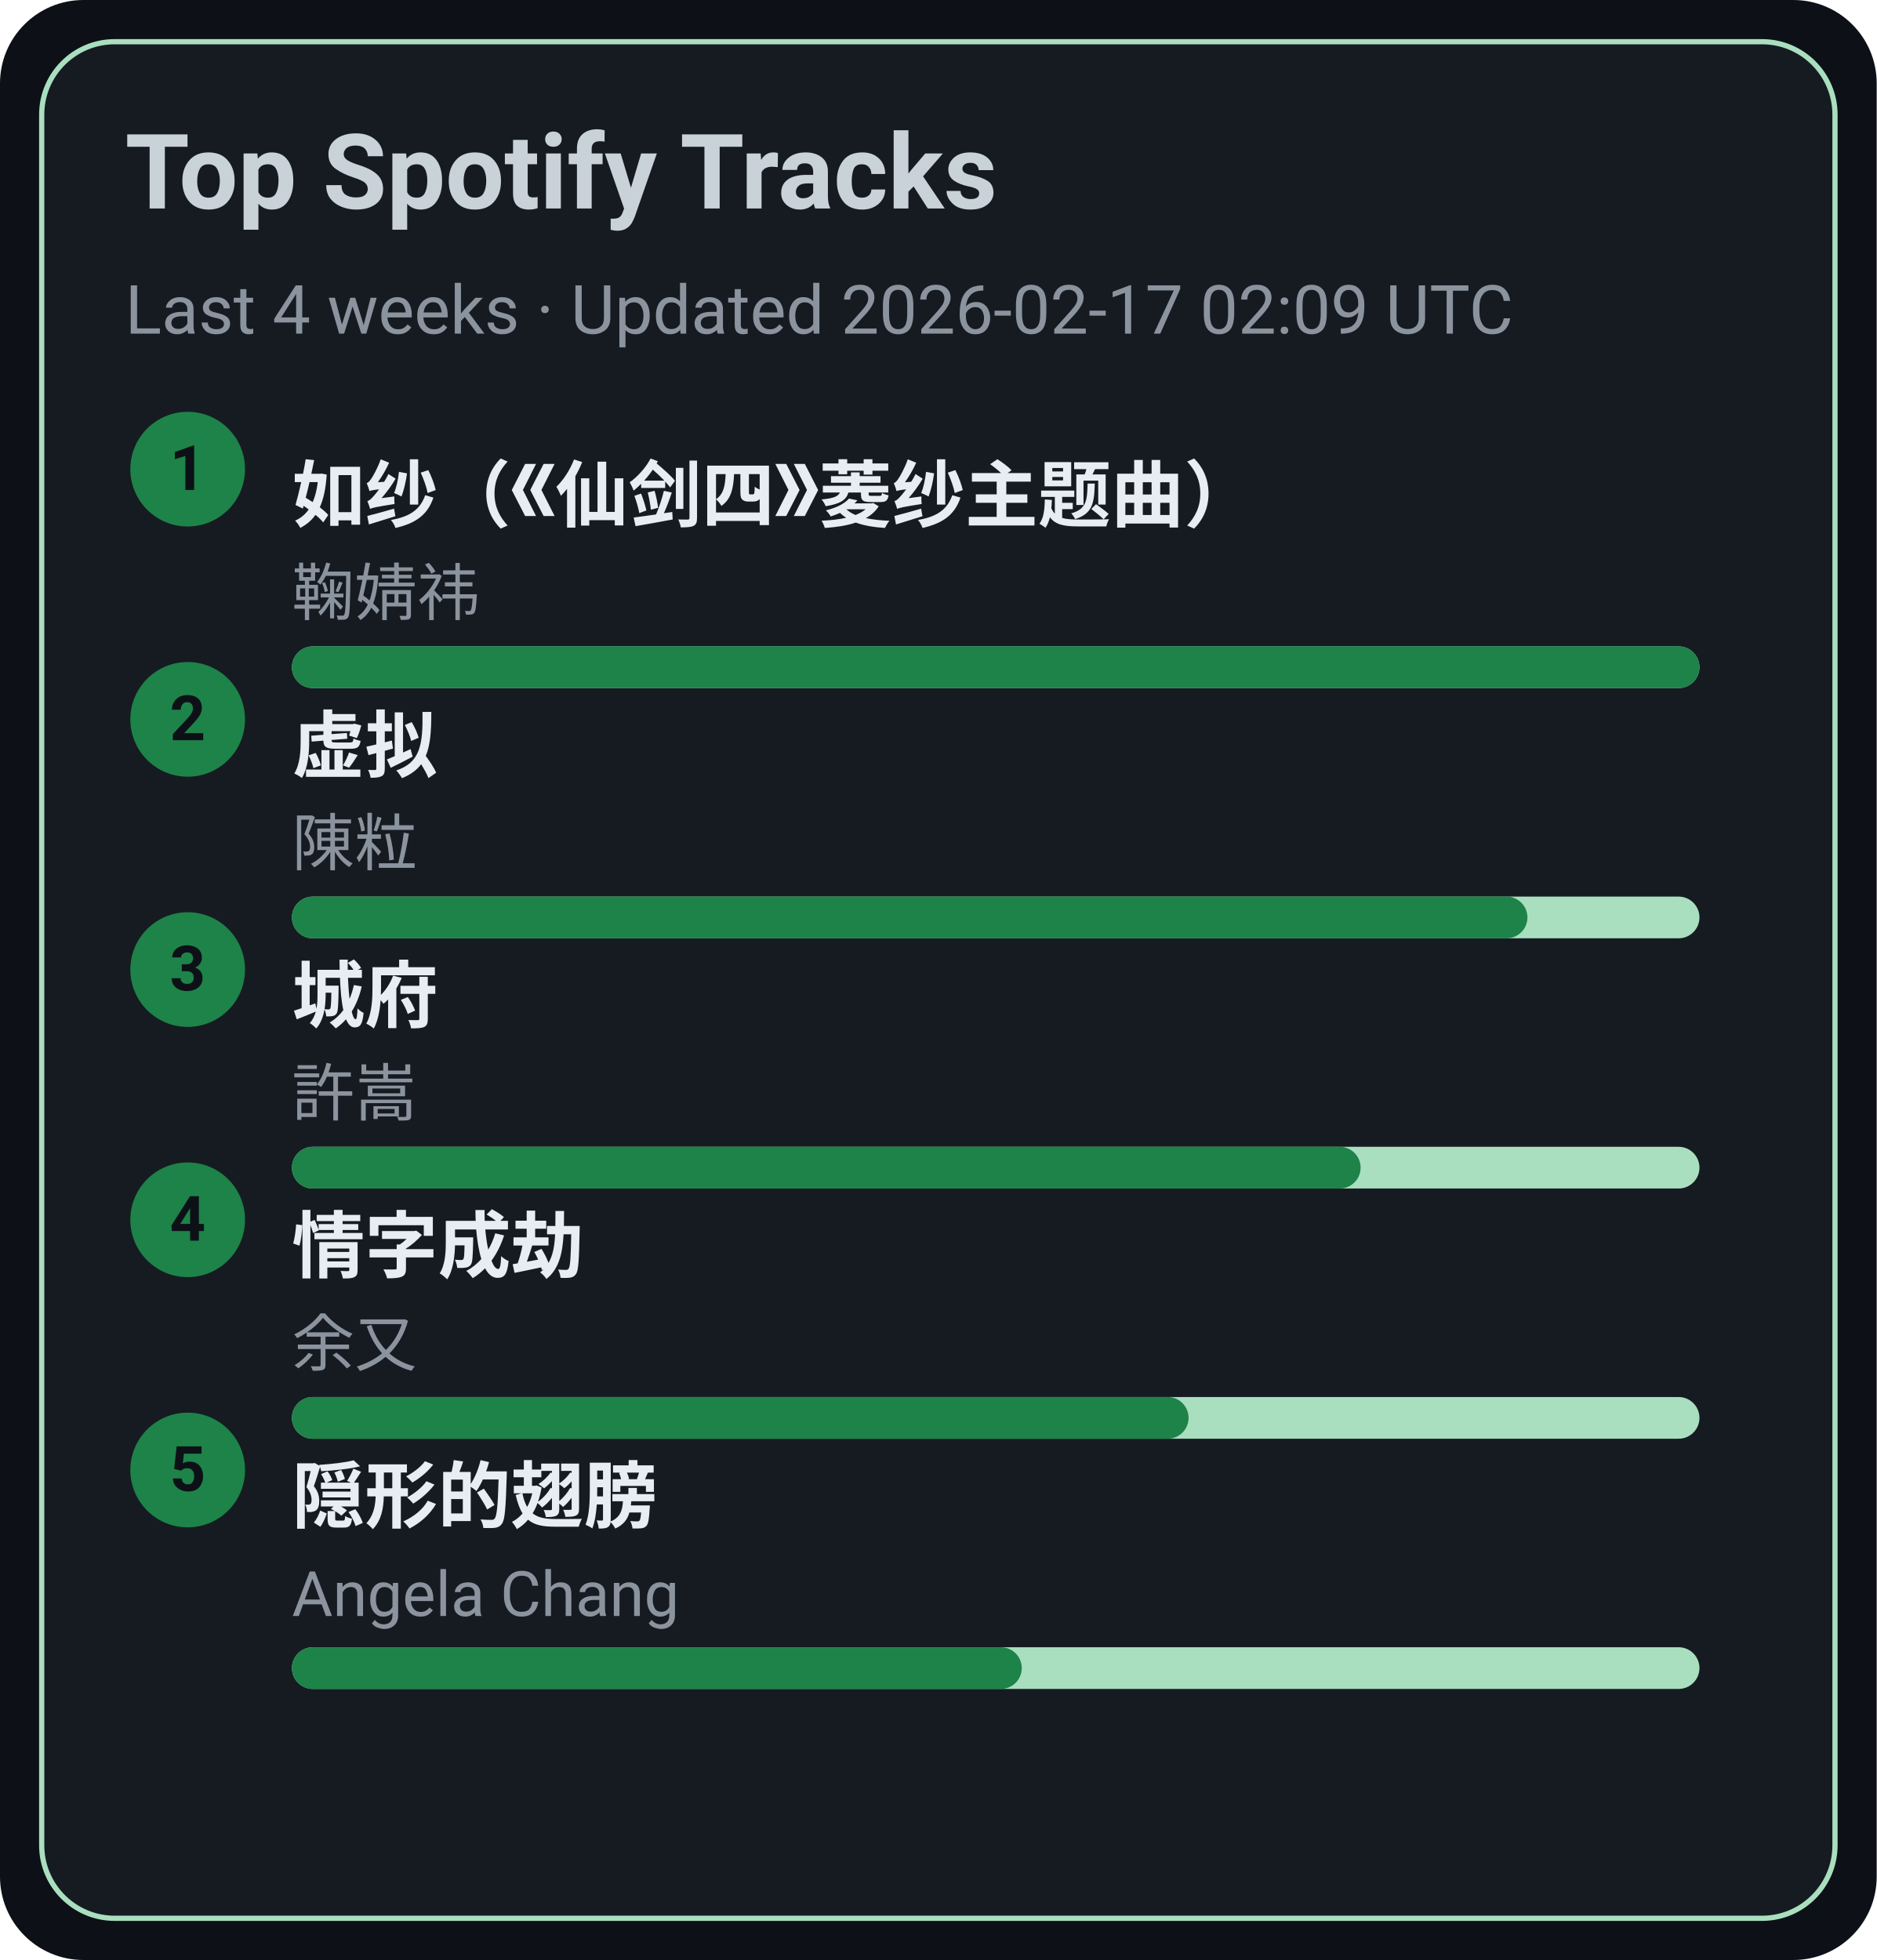
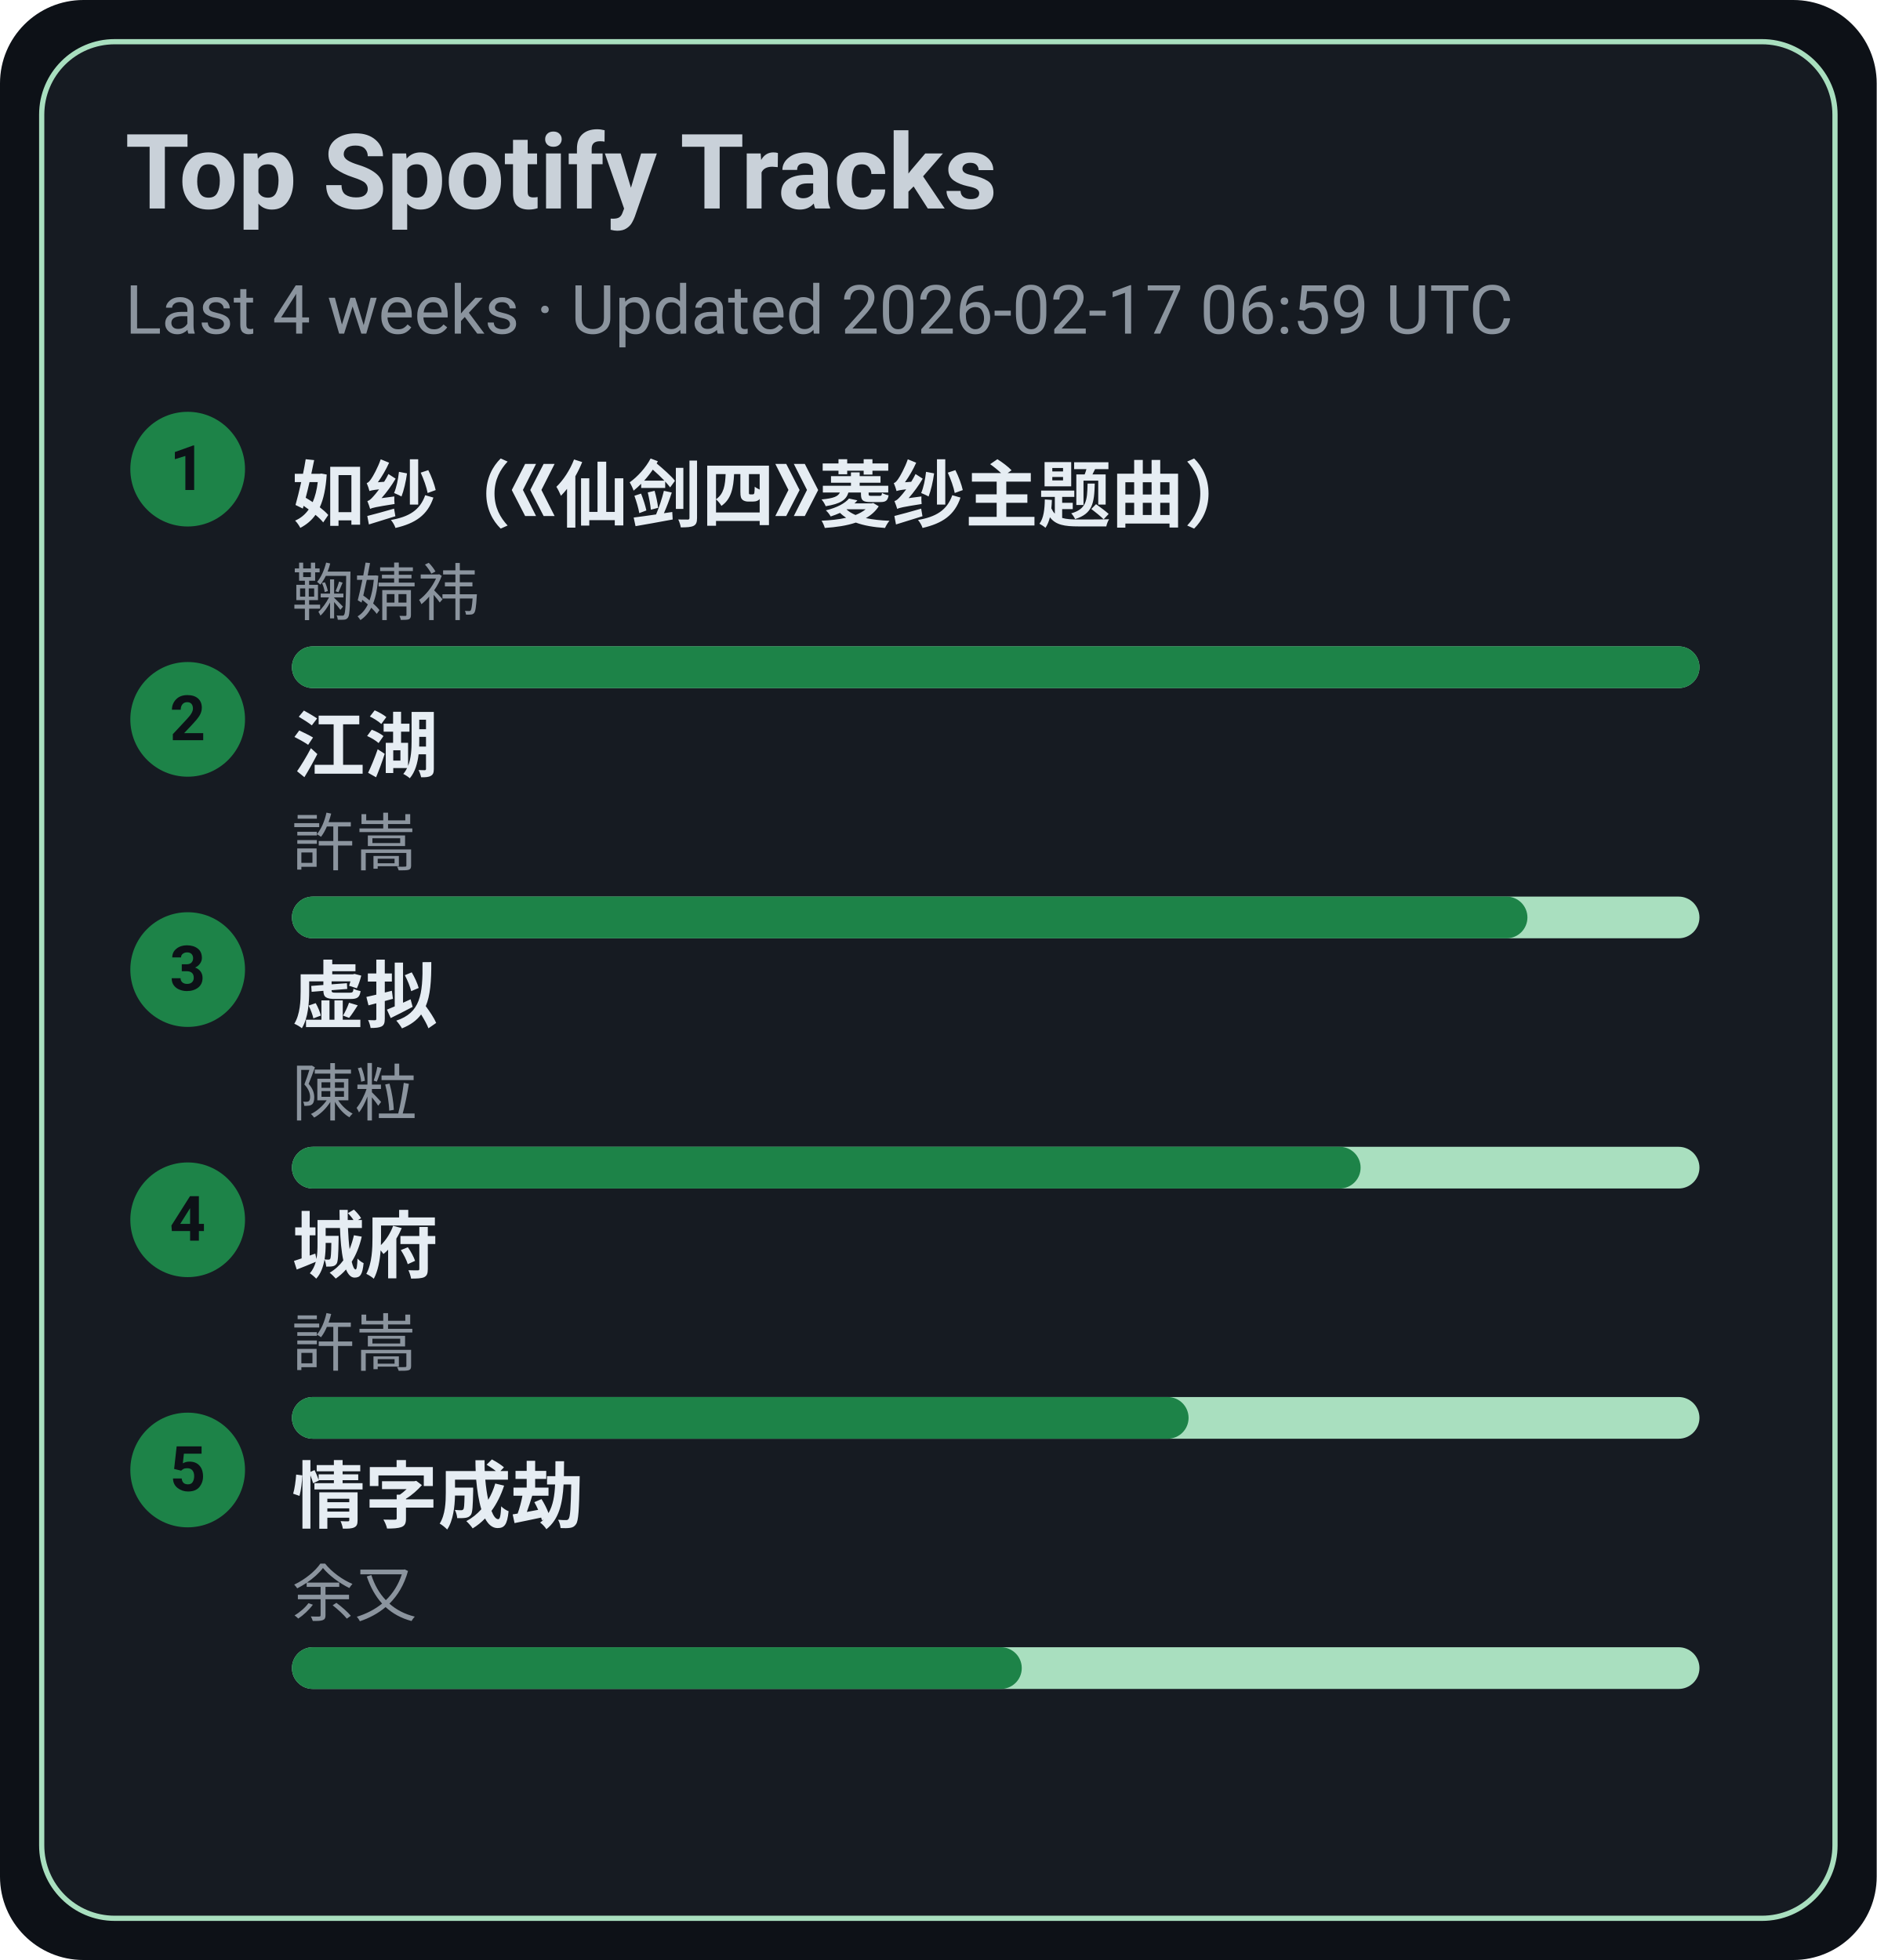
<svg xmlns="http://www.w3.org/2000/svg" width="360" height="376" viewBox="0 0 360 376">
  <style>text{font-family:-apple-system,BlinkMacSystemFont,Segoe UI,Roboto,Ubuntu,Helvetica Neue,Arial,Noto Sans,sans-serif}</style>
  <rect width="360" height="376" rx="16" fill="#0d1117" />
  <rect x="8" y="8" width="344" height="360" rx="14" fill="#161b22" stroke="#A9DFBF" />
  <text x="24" y="40" font-size="20" fill="#c9d1d9" font-weight="600">Top Spotify Tracks</text>
-   <text x="24" y="64" font-size="13" fill="#8b949e">Last 4 weeks · Updated 2026-02-17 02:09 UTC</text>
+   <text x="24" y="64" font-size="13" fill="#8b949e">Last 4 weeks · Updated 2026-02-17 06:59 UTC</text>
  <circle cx="36" cy="90" r="11" fill="#1D8348" />
  <text x="36" y="94" text-anchor="middle" font-size="12" fill="#0d1117" font-weight="700">1</text>
  <a href="https://open.spotify.com/track/69FUNgvEVkNbHq43lgvdme" target="_blank" rel="noopener noreferrer">
    <text x="56" y="100" font-size="14" fill="#e6edf3" font-weight="600">如纱（《仙剑四》菱纱主题曲）</text>
  </a>
  <text x="56" y="118" font-size="12" fill="#8b949e">鞠婧祎</text>
  <rect x="56" y="124" width="270" height="8" rx="4" fill="#A9DFBF" />
  <rect x="56" y="124" width="270" height="8" rx="4" fill="#1D8348" />
  <circle cx="36" cy="138" r="11" fill="#1D8348" />
  <text x="36" y="142" text-anchor="middle" font-size="12" fill="#0d1117" font-weight="700">2</text>
-   <a href="https://open.spotify.com/track/5l9sg05BhpfsdLfRvjGsAf" target="_blank" rel="noopener noreferrer">
-     <text x="56" y="148" font-size="14" fill="#e6edf3" font-weight="600">虚拟</text>
+   <a href="https://open.spotify.com/track/03PCdwqajii1xgp7WIozzC" target="_blank" rel="noopener noreferrer">
+     <text x="56" y="148" font-size="14" fill="#e6edf3" font-weight="600">江湖</text>
  </a>
-   <text x="56" y="166" font-size="12" fill="#8b949e">陳粒</text>
+   <text x="56" y="166" font-size="12" fill="#8b949e">許嵩</text>
  <rect x="56" y="172" width="270" height="8" rx="4" fill="#A9DFBF" />
  <rect x="56" y="172" width="237" height="8" rx="4" fill="#1D8348" />
  <circle cx="36" cy="186" r="11" fill="#1D8348" />
  <text x="36" y="190" text-anchor="middle" font-size="12" fill="#0d1117" font-weight="700">3</text>
-   <a href="https://open.spotify.com/track/4AmlSf7hye0QVpnHCcEoEw" target="_blank" rel="noopener noreferrer">
-     <text x="56" y="196" font-size="14" fill="#e6edf3" font-weight="600">城府</text>
+   <a href="https://open.spotify.com/track/5l9sg05BhpfsdLfRvjGsAf" target="_blank" rel="noopener noreferrer">
+     <text x="56" y="196" font-size="14" fill="#e6edf3" font-weight="600">虚拟</text>
  </a>
-   <text x="56" y="214" font-size="12" fill="#8b949e">許嵩</text>
+   <text x="56" y="214" font-size="12" fill="#8b949e">陳粒</text>
  <rect x="56" y="220" width="270" height="8" rx="4" fill="#A9DFBF" />
  <rect x="56" y="220" width="205" height="8" rx="4" fill="#1D8348" />
  <circle cx="36" cy="234" r="11" fill="#1D8348" />
  <text x="36" y="238" text-anchor="middle" font-size="12" fill="#0d1117" font-weight="700">4</text>
-   <a href="https://open.spotify.com/track/6PLof7Z5mvbp9im83J4m3m" target="_blank" rel="noopener noreferrer">
-     <text x="56" y="244" font-size="14" fill="#e6edf3" font-weight="600">情字成劫</text>
+   <a href="https://open.spotify.com/track/4AmlSf7hye0QVpnHCcEoEw" target="_blank" rel="noopener noreferrer">
+     <text x="56" y="244" font-size="14" fill="#e6edf3" font-weight="600">城府</text>
  </a>
-   <text x="56" y="262" font-size="12" fill="#8b949e">余又</text>
+   <text x="56" y="262" font-size="12" fill="#8b949e">許嵩</text>
  <rect x="56" y="268" width="270" height="8" rx="4" fill="#A9DFBF" />
  <rect x="56" y="268" width="172" height="8" rx="4" fill="#1D8348" />
  <circle cx="36" cy="282" r="11" fill="#1D8348" />
  <text x="36" y="286" text-anchor="middle" font-size="12" fill="#0d1117" font-weight="700">5</text>
-   <a href="https://open.spotify.com/track/6Tv5ukQ3xK8WHxJgWMM6vM" target="_blank" rel="noopener noreferrer">
-     <text x="56" y="292" font-size="14" fill="#e6edf3" font-weight="600">隠形的翅膀</text>
+   <a href="https://open.spotify.com/track/6PLof7Z5mvbp9im83J4m3m" target="_blank" rel="noopener noreferrer">
+     <text x="56" y="292" font-size="14" fill="#e6edf3" font-weight="600">情字成劫</text>
  </a>
-   <text x="56" y="310" font-size="12" fill="#8b949e">Angela Chang</text>
+   <text x="56" y="310" font-size="12" fill="#8b949e">余又</text>
  <rect x="56" y="316" width="270" height="8" rx="4" fill="#A9DFBF" />
  <rect x="56" y="316" width="140" height="8" rx="4" fill="#1D8348" />
</svg>
